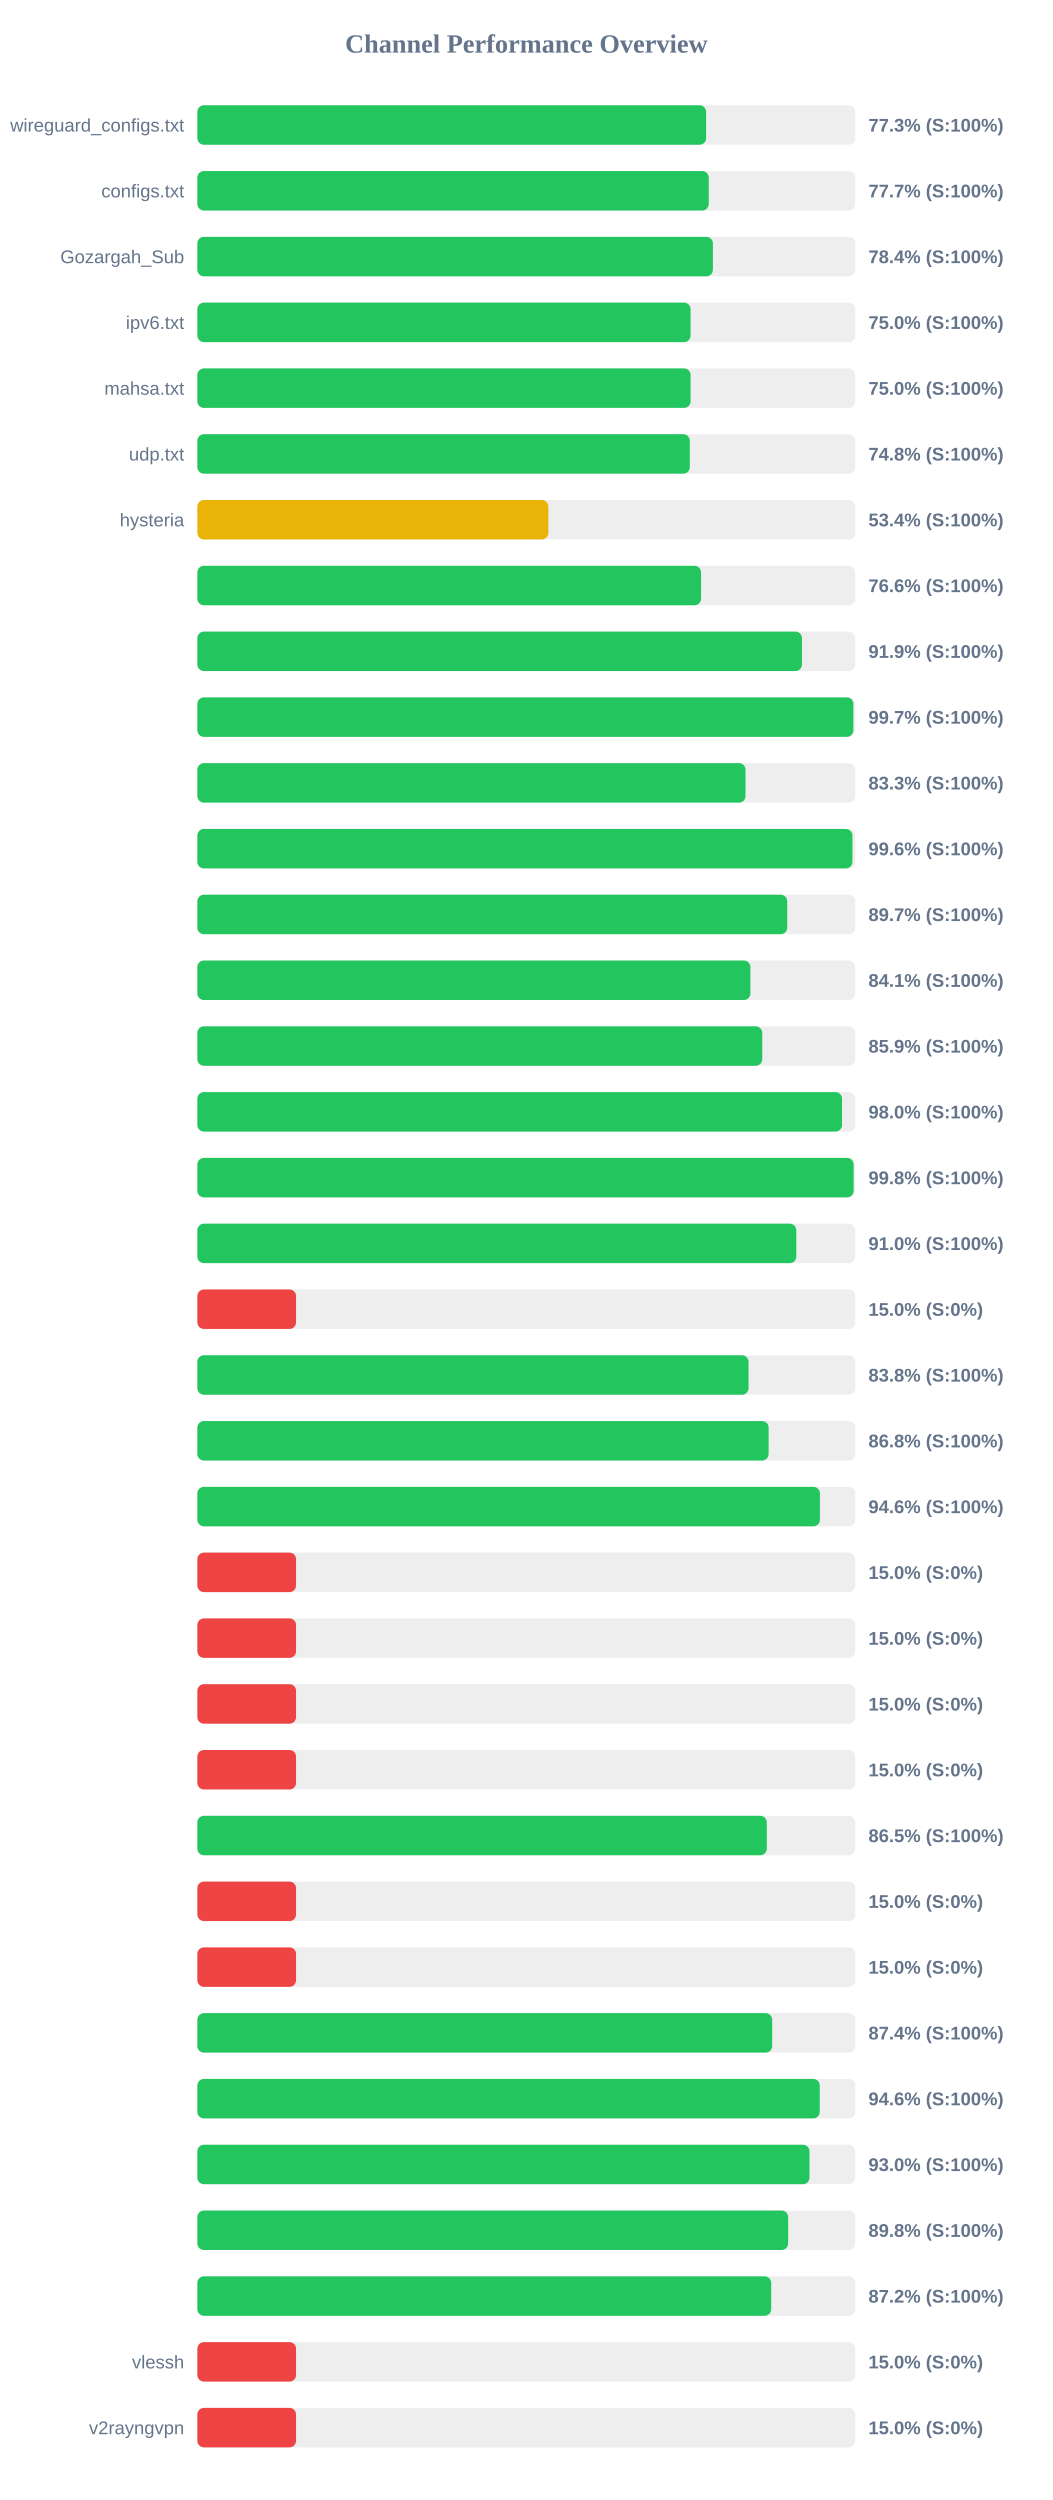
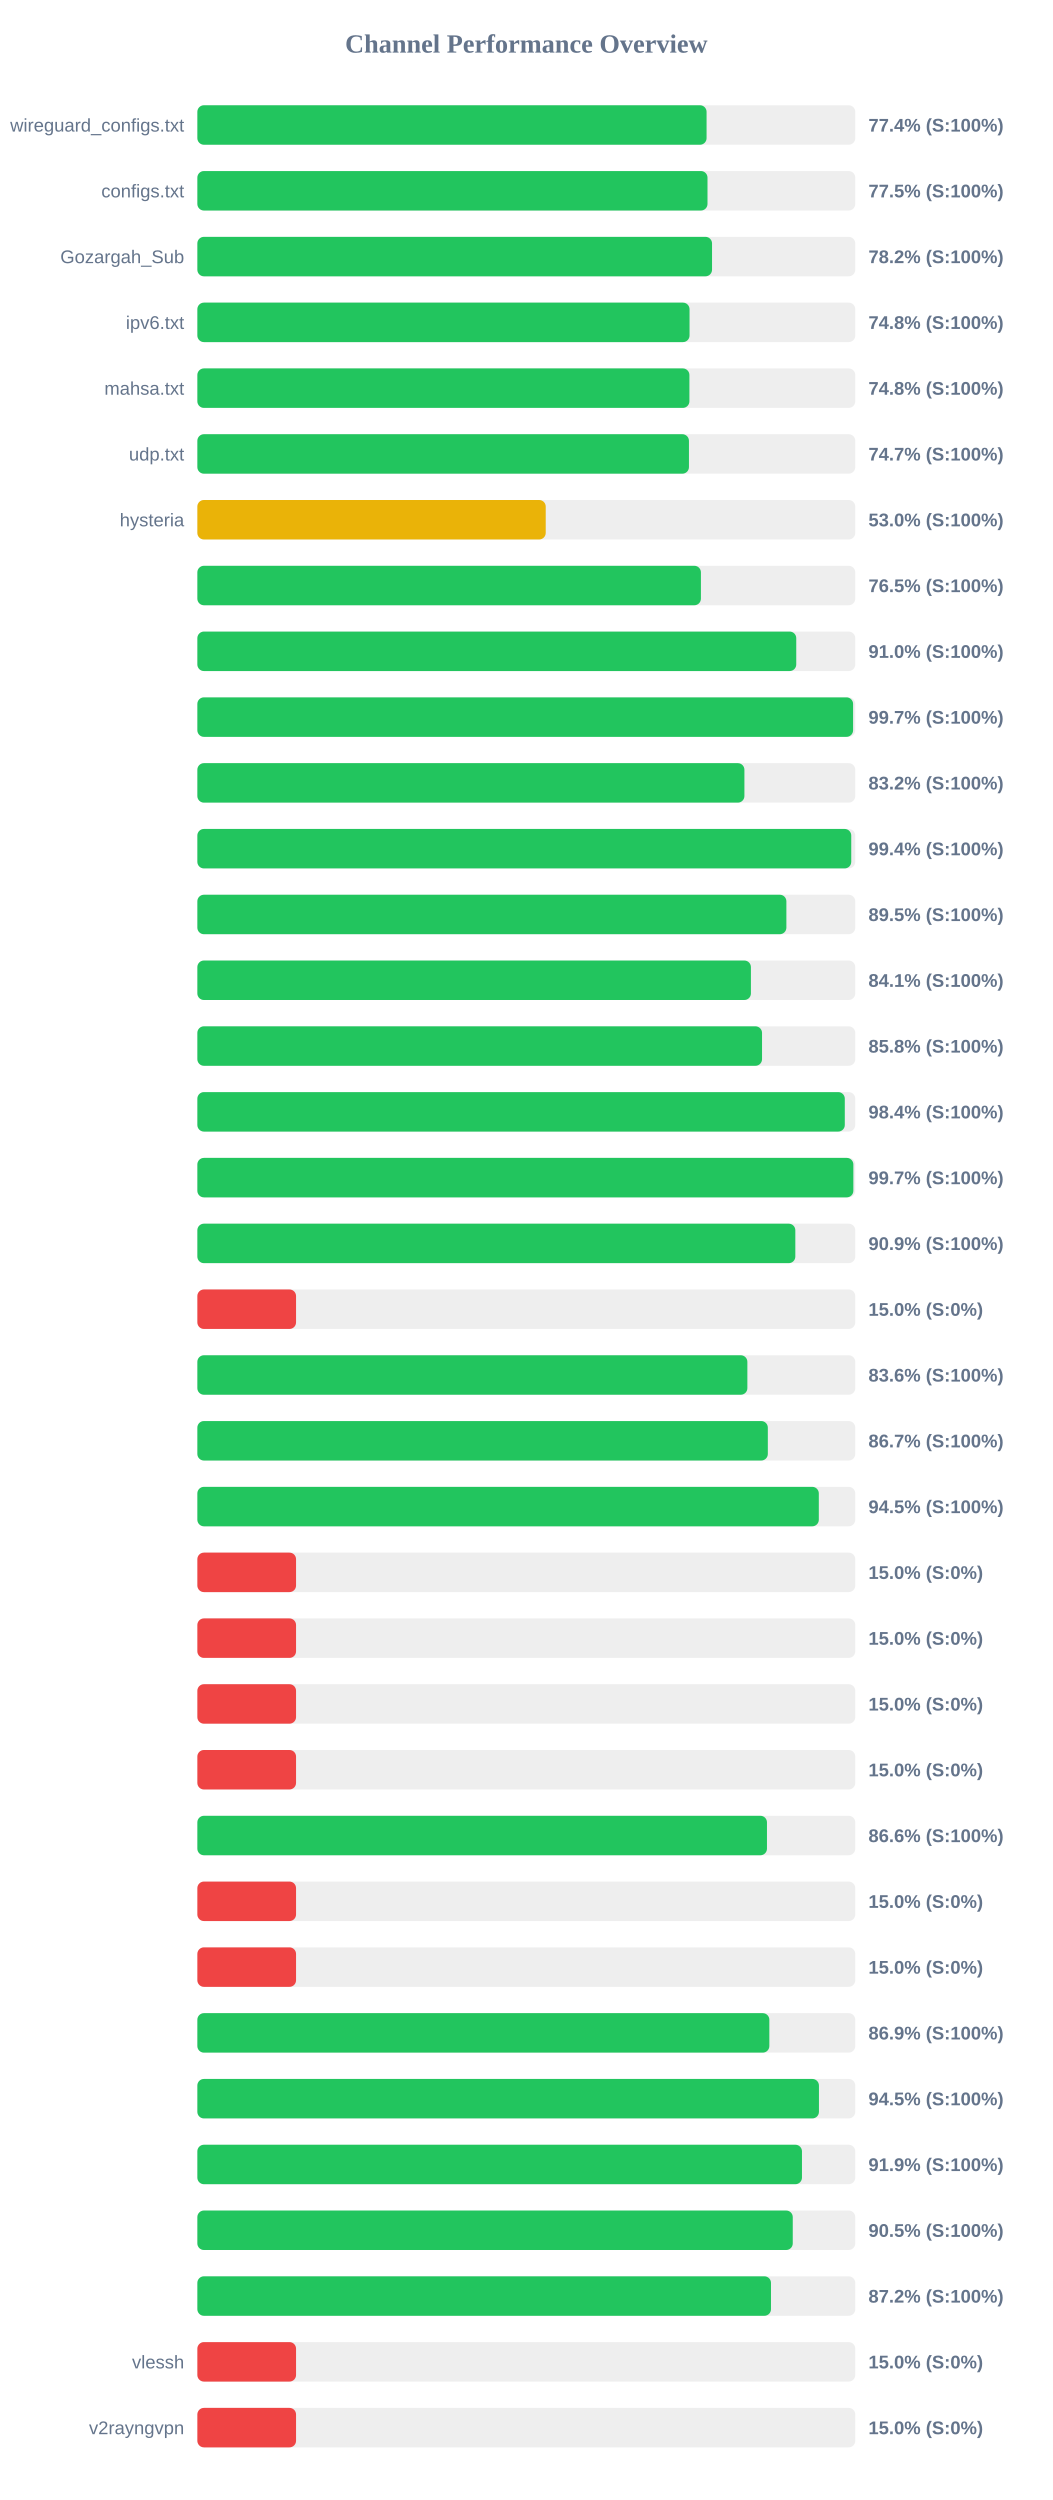
<svg xmlns="http://www.w3.org/2000/svg" width="800" height="1900" version="1.1">
  <style>
        .row { font: 14px Arial; fill: #64748b; }
        .score { font: bold 14px Arial; fill: #64748b; }
    </style>
  <text x="400" y="40" text-anchor="middle" font-size="20px" font-weight="bold" fill="#64748b">Channel Performance Overview</text>
  <rect x="150" y="80" width="500" height="30" fill="#eee" rx="5" />
-   <rect x="150" y="80" width="386.65" height="30" fill="#22c55e" rx="5" />
+   <rect x="150" y="80" width="387.0" height="30" fill="#22c55e" rx="5" />
  <text x="140" y="100" text-anchor="end" class="row">wireguard_configs.txt</text>
-   <text x="660" y="100" text-anchor="start" class="score">77.3% (S:100%)</text>
+   <text x="660" y="100" text-anchor="start" class="score">77.4% (S:100%)</text>
  <rect x="150" y="130" width="500" height="30" fill="#eee" rx="5" />
-   <rect x="150" y="130" width="388.65" height="30" fill="#22c55e" rx="5" />
+   <rect x="150" y="130" width="387.7" height="30" fill="#22c55e" rx="5" />
  <text x="140" y="150" text-anchor="end" class="row">configs.txt</text>
-   <text x="660" y="150" text-anchor="start" class="score">77.7% (S:100%)</text>
+   <text x="660" y="150" text-anchor="start" class="score">77.5% (S:100%)</text>
  <rect x="150" y="180" width="500" height="30" fill="#eee" rx="5" />
-   <rect x="150" y="180" width="391.8" height="30" fill="#22c55e" rx="5" />
+   <rect x="150" y="180" width="391.15" height="30" fill="#22c55e" rx="5" />
  <text x="140" y="200" text-anchor="end" class="row">Gozargah_Sub</text>
-   <text x="660" y="200" text-anchor="start" class="score">78.4% (S:100%)</text>
+   <text x="660" y="200" text-anchor="start" class="score">78.2% (S:100%)</text>
  <rect x="150" y="230" width="500" height="30" fill="#eee" rx="5" />
-   <rect x="150" y="230" width="374.85" height="30" fill="#22c55e" rx="5" />
+   <rect x="150" y="230" width="374.05" height="30" fill="#22c55e" rx="5" />
  <text x="140" y="250" text-anchor="end" class="row">ipv6.txt</text>
-   <text x="660" y="250" text-anchor="start" class="score">75.0% (S:100%)</text>
+   <text x="660" y="250" text-anchor="start" class="score">74.8% (S:100%)</text>
  <rect x="150" y="280" width="500" height="30" fill="#eee" rx="5" />
-   <rect x="150" y="280" width="374.85" height="30" fill="#22c55e" rx="5" />
+   <rect x="150" y="280" width="373.95" height="30" fill="#22c55e" rx="5" />
  <text x="140" y="300" text-anchor="end" class="row">mahsa.txt</text>
-   <text x="660" y="300" text-anchor="start" class="score">75.0% (S:100%)</text>
+   <text x="660" y="300" text-anchor="start" class="score">74.8% (S:100%)</text>
  <rect x="150" y="330" width="500" height="30" fill="#eee" rx="5" />
-   <rect x="150" y="330" width="374.25" height="30" fill="#22c55e" rx="5" />
+   <rect x="150" y="330" width="373.6" height="30" fill="#22c55e" rx="5" />
  <text x="140" y="350" text-anchor="end" class="row">udp.txt</text>
-   <text x="660" y="350" text-anchor="start" class="score">74.8% (S:100%)</text>
+   <text x="660" y="350" text-anchor="start" class="score">74.7% (S:100%)</text>
  <rect x="150" y="380" width="500" height="30" fill="#eee" rx="5" />
-   <rect x="150" y="380" width="266.75" height="30" fill="#eab308" rx="5" />
+   <rect x="150" y="380" width="264.75" height="30" fill="#eab308" rx="5" />
  <text x="140" y="400" text-anchor="end" class="row">hysteria</text>
-   <text x="660" y="400" text-anchor="start" class="score">53.4% (S:100%)</text>
+   <text x="660" y="400" text-anchor="start" class="score">53.0% (S:100%)</text>
  <rect x="150" y="430" width="500" height="30" fill="#eee" rx="5" />
-   <rect x="150" y="430" width="382.8" height="30" fill="#22c55e" rx="5" />
+   <rect x="150" y="430" width="382.7" height="30" fill="#22c55e" rx="5" />
  <text x="140" y="450" text-anchor="end" class="row" />
-   <text x="660" y="450" text-anchor="start" class="score">76.6% (S:100%)</text>
+   <text x="660" y="450" text-anchor="start" class="score">76.5% (S:100%)</text>
  <rect x="150" y="480" width="500" height="30" fill="#eee" rx="5" />
-   <rect x="150" y="480" width="459.5" height="30" fill="#22c55e" rx="5" />
+   <rect x="150" y="480" width="455.15" height="30" fill="#22c55e" rx="5" />
  <text x="140" y="500" text-anchor="end" class="row" />
-   <text x="660" y="500" text-anchor="start" class="score">91.9% (S:100%)</text>
+   <text x="660" y="500" text-anchor="start" class="score">91.0% (S:100%)</text>
  <rect x="150" y="530" width="500" height="30" fill="#eee" rx="5" />
-   <rect x="150" y="530" width="498.55" height="30" fill="#22c55e" rx="5" />
+   <rect x="150" y="530" width="498.35" height="30" fill="#22c55e" rx="5" />
  <text x="140" y="550" text-anchor="end" class="row" />
  <text x="660" y="550" text-anchor="start" class="score">99.7% (S:100%)</text>
  <rect x="150" y="580" width="500" height="30" fill="#eee" rx="5" />
-   <rect x="150" y="580" width="416.6" height="30" fill="#22c55e" rx="5" />
+   <rect x="150" y="580" width="415.75" height="30" fill="#22c55e" rx="5" />
  <text x="140" y="600" text-anchor="end" class="row" />
-   <text x="660" y="600" text-anchor="start" class="score">83.3% (S:100%)</text>
+   <text x="660" y="600" text-anchor="start" class="score">83.2% (S:100%)</text>
  <rect x="150" y="630" width="500" height="30" fill="#eee" rx="5" />
-   <rect x="150" y="630" width="497.85" height="30" fill="#22c55e" rx="5" />
+   <rect x="150" y="630" width="496.95" height="30" fill="#22c55e" rx="5" />
  <text x="140" y="650" text-anchor="end" class="row" />
-   <text x="660" y="650" text-anchor="start" class="score">99.6% (S:100%)</text>
+   <text x="660" y="650" text-anchor="start" class="score">99.4% (S:100%)</text>
  <rect x="150" y="680" width="500" height="30" fill="#eee" rx="5" />
-   <rect x="150" y="680" width="448.3" height="30" fill="#22c55e" rx="5" />
+   <rect x="150" y="680" width="447.65" height="30" fill="#22c55e" rx="5" />
  <text x="140" y="700" text-anchor="end" class="row" />
-   <text x="660" y="700" text-anchor="start" class="score">89.7% (S:100%)</text>
+   <text x="660" y="700" text-anchor="start" class="score">89.5% (S:100%)</text>
  <rect x="150" y="730" width="500" height="30" fill="#eee" rx="5" />
-   <rect x="150" y="730" width="420.3" height="30" fill="#22c55e" rx="5" />
+   <rect x="150" y="730" width="420.7" height="30" fill="#22c55e" rx="5" />
  <text x="140" y="750" text-anchor="end" class="row" />
  <text x="660" y="750" text-anchor="start" class="score">84.1% (S:100%)</text>
  <rect x="150" y="780" width="500" height="30" fill="#eee" rx="5" />
-   <rect x="150" y="780" width="429.3" height="30" fill="#22c55e" rx="5" />
+   <rect x="150" y="780" width="429.15" height="30" fill="#22c55e" rx="5" />
  <text x="140" y="800" text-anchor="end" class="row" />
-   <text x="660" y="800" text-anchor="start" class="score">85.9% (S:100%)</text>
+   <text x="660" y="800" text-anchor="start" class="score">85.8% (S:100%)</text>
  <rect x="150" y="830" width="500" height="30" fill="#eee" rx="5" />
-   <rect x="150" y="830" width="489.95" height="30" fill="#22c55e" rx="5" />
+   <rect x="150" y="830" width="492.05" height="30" fill="#22c55e" rx="5" />
  <text x="140" y="850" text-anchor="end" class="row" />
-   <text x="660" y="850" text-anchor="start" class="score">98.0% (S:100%)</text>
+   <text x="660" y="850" text-anchor="start" class="score">98.4% (S:100%)</text>
  <rect x="150" y="880" width="500" height="30" fill="#eee" rx="5" />
-   <rect x="150" y="880" width="498.75" height="30" fill="#22c55e" rx="5" />
+   <rect x="150" y="880" width="498.55" height="30" fill="#22c55e" rx="5" />
  <text x="140" y="900" text-anchor="end" class="row" />
-   <text x="660" y="900" text-anchor="start" class="score">99.8% (S:100%)</text>
+   <text x="660" y="900" text-anchor="start" class="score">99.7% (S:100%)</text>
  <rect x="150" y="930" width="500" height="30" fill="#eee" rx="5" />
-   <rect x="150" y="930" width="455.2" height="30" fill="#22c55e" rx="5" />
+   <rect x="150" y="930" width="454.45" height="30" fill="#22c55e" rx="5" />
  <text x="140" y="950" text-anchor="end" class="row" />
-   <text x="660" y="950" text-anchor="start" class="score">91.0% (S:100%)</text>
+   <text x="660" y="950" text-anchor="start" class="score">90.9% (S:100%)</text>
  <rect x="150" y="980" width="500" height="30" fill="#eee" rx="5" />
  <rect x="150" y="980" width="75.0" height="30" fill="#ef4444" rx="5" />
  <text x="140" y="1000" text-anchor="end" class="row" />
  <text x="660" y="1000" text-anchor="start" class="score">15.0% (S:0%)</text>
  <rect x="150" y="1030" width="500" height="30" fill="#eee" rx="5" />
-   <rect x="150" y="1030" width="418.9" height="30" fill="#22c55e" rx="5" />
+   <rect x="150" y="1030" width="418.0" height="30" fill="#22c55e" rx="5" />
  <text x="140" y="1050" text-anchor="end" class="row" />
-   <text x="660" y="1050" text-anchor="start" class="score">83.8% (S:100%)</text>
+   <text x="660" y="1050" text-anchor="start" class="score">83.6% (S:100%)</text>
  <rect x="150" y="1080" width="500" height="30" fill="#eee" rx="5" />
-   <rect x="150" y="1080" width="434.15" height="30" fill="#22c55e" rx="5" />
+   <rect x="150" y="1080" width="433.55" height="30" fill="#22c55e" rx="5" />
  <text x="140" y="1100" text-anchor="end" class="row" />
-   <text x="660" y="1100" text-anchor="start" class="score">86.8% (S:100%)</text>
+   <text x="660" y="1100" text-anchor="start" class="score">86.7% (S:100%)</text>
  <rect x="150" y="1130" width="500" height="30" fill="#eee" rx="5" />
-   <rect x="150" y="1130" width="473.15" height="30" fill="#22c55e" rx="5" />
+   <rect x="150" y="1130" width="472.3" height="30" fill="#22c55e" rx="5" />
  <text x="140" y="1150" text-anchor="end" class="row" />
-   <text x="660" y="1150" text-anchor="start" class="score">94.6% (S:100%)</text>
+   <text x="660" y="1150" text-anchor="start" class="score">94.5% (S:100%)</text>
  <rect x="150" y="1180" width="500" height="30" fill="#eee" rx="5" />
  <rect x="150" y="1180" width="75.0" height="30" fill="#ef4444" rx="5" />
  <text x="140" y="1200" text-anchor="end" class="row" />
  <text x="660" y="1200" text-anchor="start" class="score">15.0% (S:0%)</text>
  <rect x="150" y="1230" width="500" height="30" fill="#eee" rx="5" />
  <rect x="150" y="1230" width="75.0" height="30" fill="#ef4444" rx="5" />
  <text x="140" y="1250" text-anchor="end" class="row" />
  <text x="660" y="1250" text-anchor="start" class="score">15.0% (S:0%)</text>
  <rect x="150" y="1280" width="500" height="30" fill="#eee" rx="5" />
  <rect x="150" y="1280" width="75.0" height="30" fill="#ef4444" rx="5" />
  <text x="140" y="1300" text-anchor="end" class="row" />
  <text x="660" y="1300" text-anchor="start" class="score">15.0% (S:0%)</text>
  <rect x="150" y="1330" width="500" height="30" fill="#eee" rx="5" />
  <rect x="150" y="1330" width="75.0" height="30" fill="#ef4444" rx="5" />
  <text x="140" y="1350" text-anchor="end" class="row" />
  <text x="660" y="1350" text-anchor="start" class="score">15.0% (S:0%)</text>
  <rect x="150" y="1380" width="500" height="30" fill="#eee" rx="5" />
-   <rect x="150" y="1380" width="432.75" height="30" fill="#22c55e" rx="5" />
+   <rect x="150" y="1380" width="432.9" height="30" fill="#22c55e" rx="5" />
  <text x="140" y="1400" text-anchor="end" class="row" />
-   <text x="660" y="1400" text-anchor="start" class="score">86.5% (S:100%)</text>
+   <text x="660" y="1400" text-anchor="start" class="score">86.6% (S:100%)</text>
  <rect x="150" y="1430" width="500" height="30" fill="#eee" rx="5" />
  <rect x="150" y="1430" width="75.0" height="30" fill="#ef4444" rx="5" />
  <text x="140" y="1450" text-anchor="end" class="row" />
  <text x="660" y="1450" text-anchor="start" class="score">15.0% (S:0%)</text>
  <rect x="150" y="1480" width="500" height="30" fill="#eee" rx="5" />
  <rect x="150" y="1480" width="75.0" height="30" fill="#ef4444" rx="5" />
  <text x="140" y="1500" text-anchor="end" class="row" />
  <text x="660" y="1500" text-anchor="start" class="score">15.0% (S:0%)</text>
  <rect x="150" y="1530" width="500" height="30" fill="#eee" rx="5" />
-   <rect x="150" y="1530" width="436.85" height="30" fill="#22c55e" rx="5" />
+   <rect x="150" y="1530" width="434.7" height="30" fill="#22c55e" rx="5" />
  <text x="140" y="1550" text-anchor="end" class="row" />
-   <text x="660" y="1550" text-anchor="start" class="score">87.4% (S:100%)</text>
+   <text x="660" y="1550" text-anchor="start" class="score">86.9% (S:100%)</text>
  <rect x="150" y="1580" width="500" height="30" fill="#eee" rx="5" />
-   <rect x="150" y="1580" width="473.0" height="30" fill="#22c55e" rx="5" />
+   <rect x="150" y="1580" width="472.4" height="30" fill="#22c55e" rx="5" />
  <text x="140" y="1600" text-anchor="end" class="row" />
-   <text x="660" y="1600" text-anchor="start" class="score">94.6% (S:100%)</text>
+   <text x="660" y="1600" text-anchor="start" class="score">94.5% (S:100%)</text>
  <rect x="150" y="1630" width="500" height="30" fill="#eee" rx="5" />
-   <rect x="150" y="1630" width="465.2" height="30" fill="#22c55e" rx="5" />
+   <rect x="150" y="1630" width="459.5" height="30" fill="#22c55e" rx="5" />
  <text x="140" y="1650" text-anchor="end" class="row" />
-   <text x="660" y="1650" text-anchor="start" class="score">93.0% (S:100%)</text>
+   <text x="660" y="1650" text-anchor="start" class="score">91.9% (S:100%)</text>
  <rect x="150" y="1680" width="500" height="30" fill="#eee" rx="5" />
-   <rect x="150" y="1680" width="449.0" height="30" fill="#22c55e" rx="5" />
+   <rect x="150" y="1680" width="452.5" height="30" fill="#22c55e" rx="5" />
  <text x="140" y="1700" text-anchor="end" class="row" />
-   <text x="660" y="1700" text-anchor="start" class="score">89.8% (S:100%)</text>
+   <text x="660" y="1700" text-anchor="start" class="score">90.5% (S:100%)</text>
  <rect x="150" y="1730" width="500" height="30" fill="#eee" rx="5" />
-   <rect x="150" y="1730" width="436.1" height="30" fill="#22c55e" rx="5" />
+   <rect x="150" y="1730" width="435.95" height="30" fill="#22c55e" rx="5" />
  <text x="140" y="1750" text-anchor="end" class="row" />
  <text x="660" y="1750" text-anchor="start" class="score">87.2% (S:100%)</text>
  <rect x="150" y="1780" width="500" height="30" fill="#eee" rx="5" />
  <rect x="150" y="1780" width="75.0" height="30" fill="#ef4444" rx="5" />
  <text x="140" y="1800" text-anchor="end" class="row">vlessh</text>
  <text x="660" y="1800" text-anchor="start" class="score">15.0% (S:0%)</text>
  <rect x="150" y="1830" width="500" height="30" fill="#eee" rx="5" />
  <rect x="150" y="1830" width="75.0" height="30" fill="#ef4444" rx="5" />
  <text x="140" y="1850" text-anchor="end" class="row">v2rayngvpn</text>
  <text x="660" y="1850" text-anchor="start" class="score">15.0% (S:0%)</text>
</svg>
